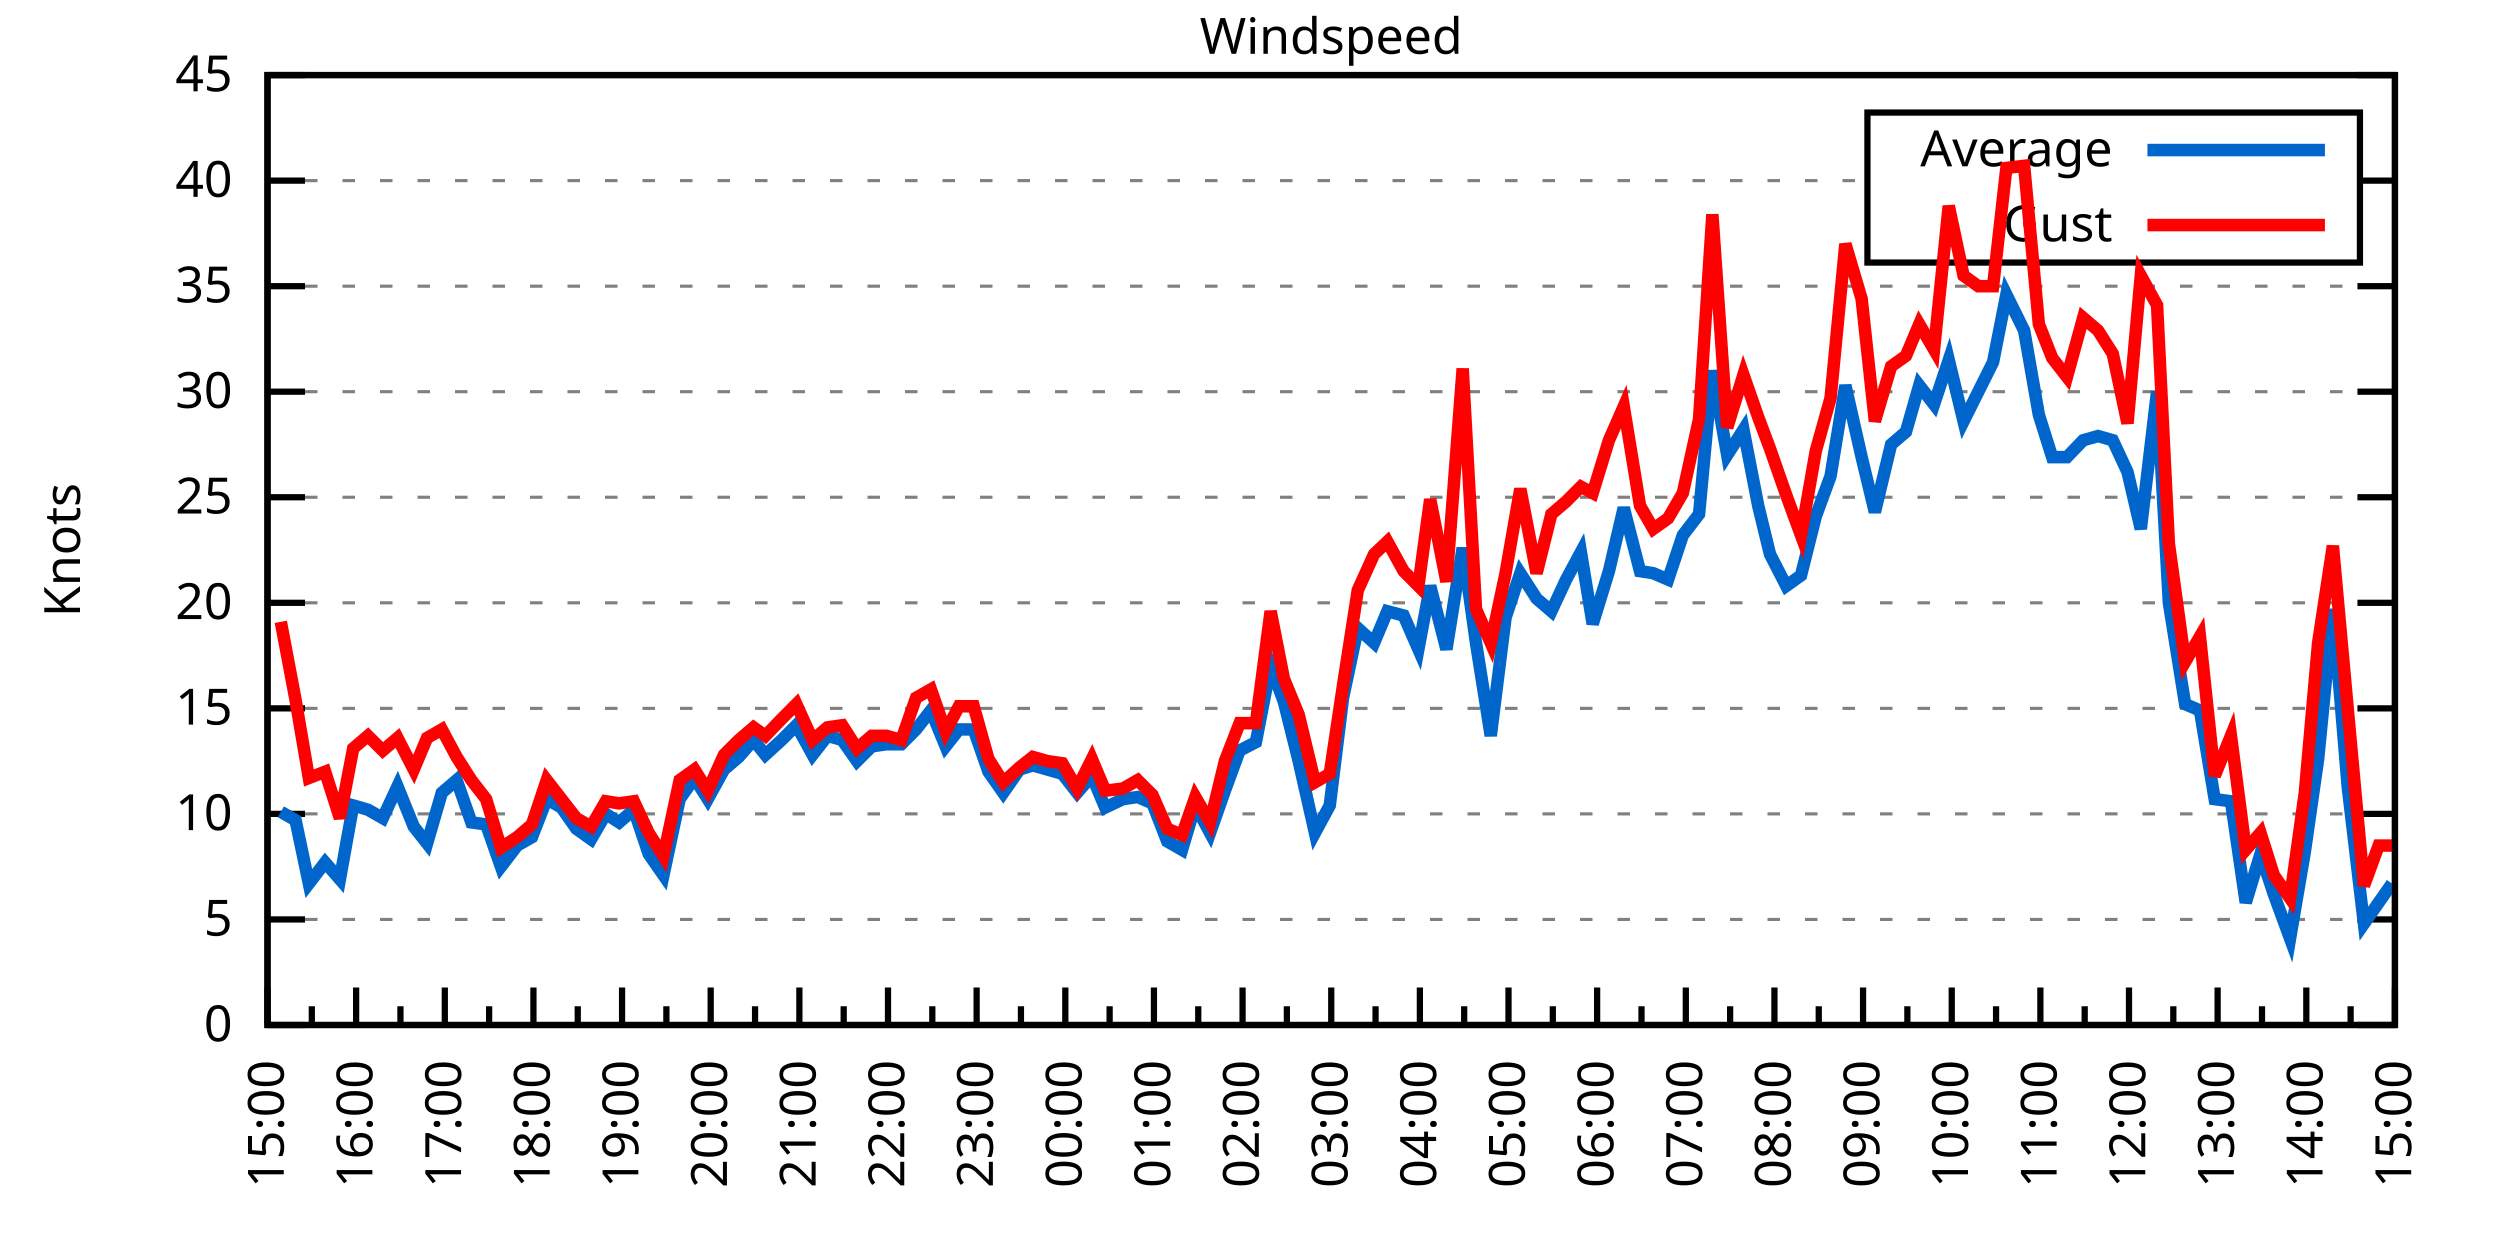
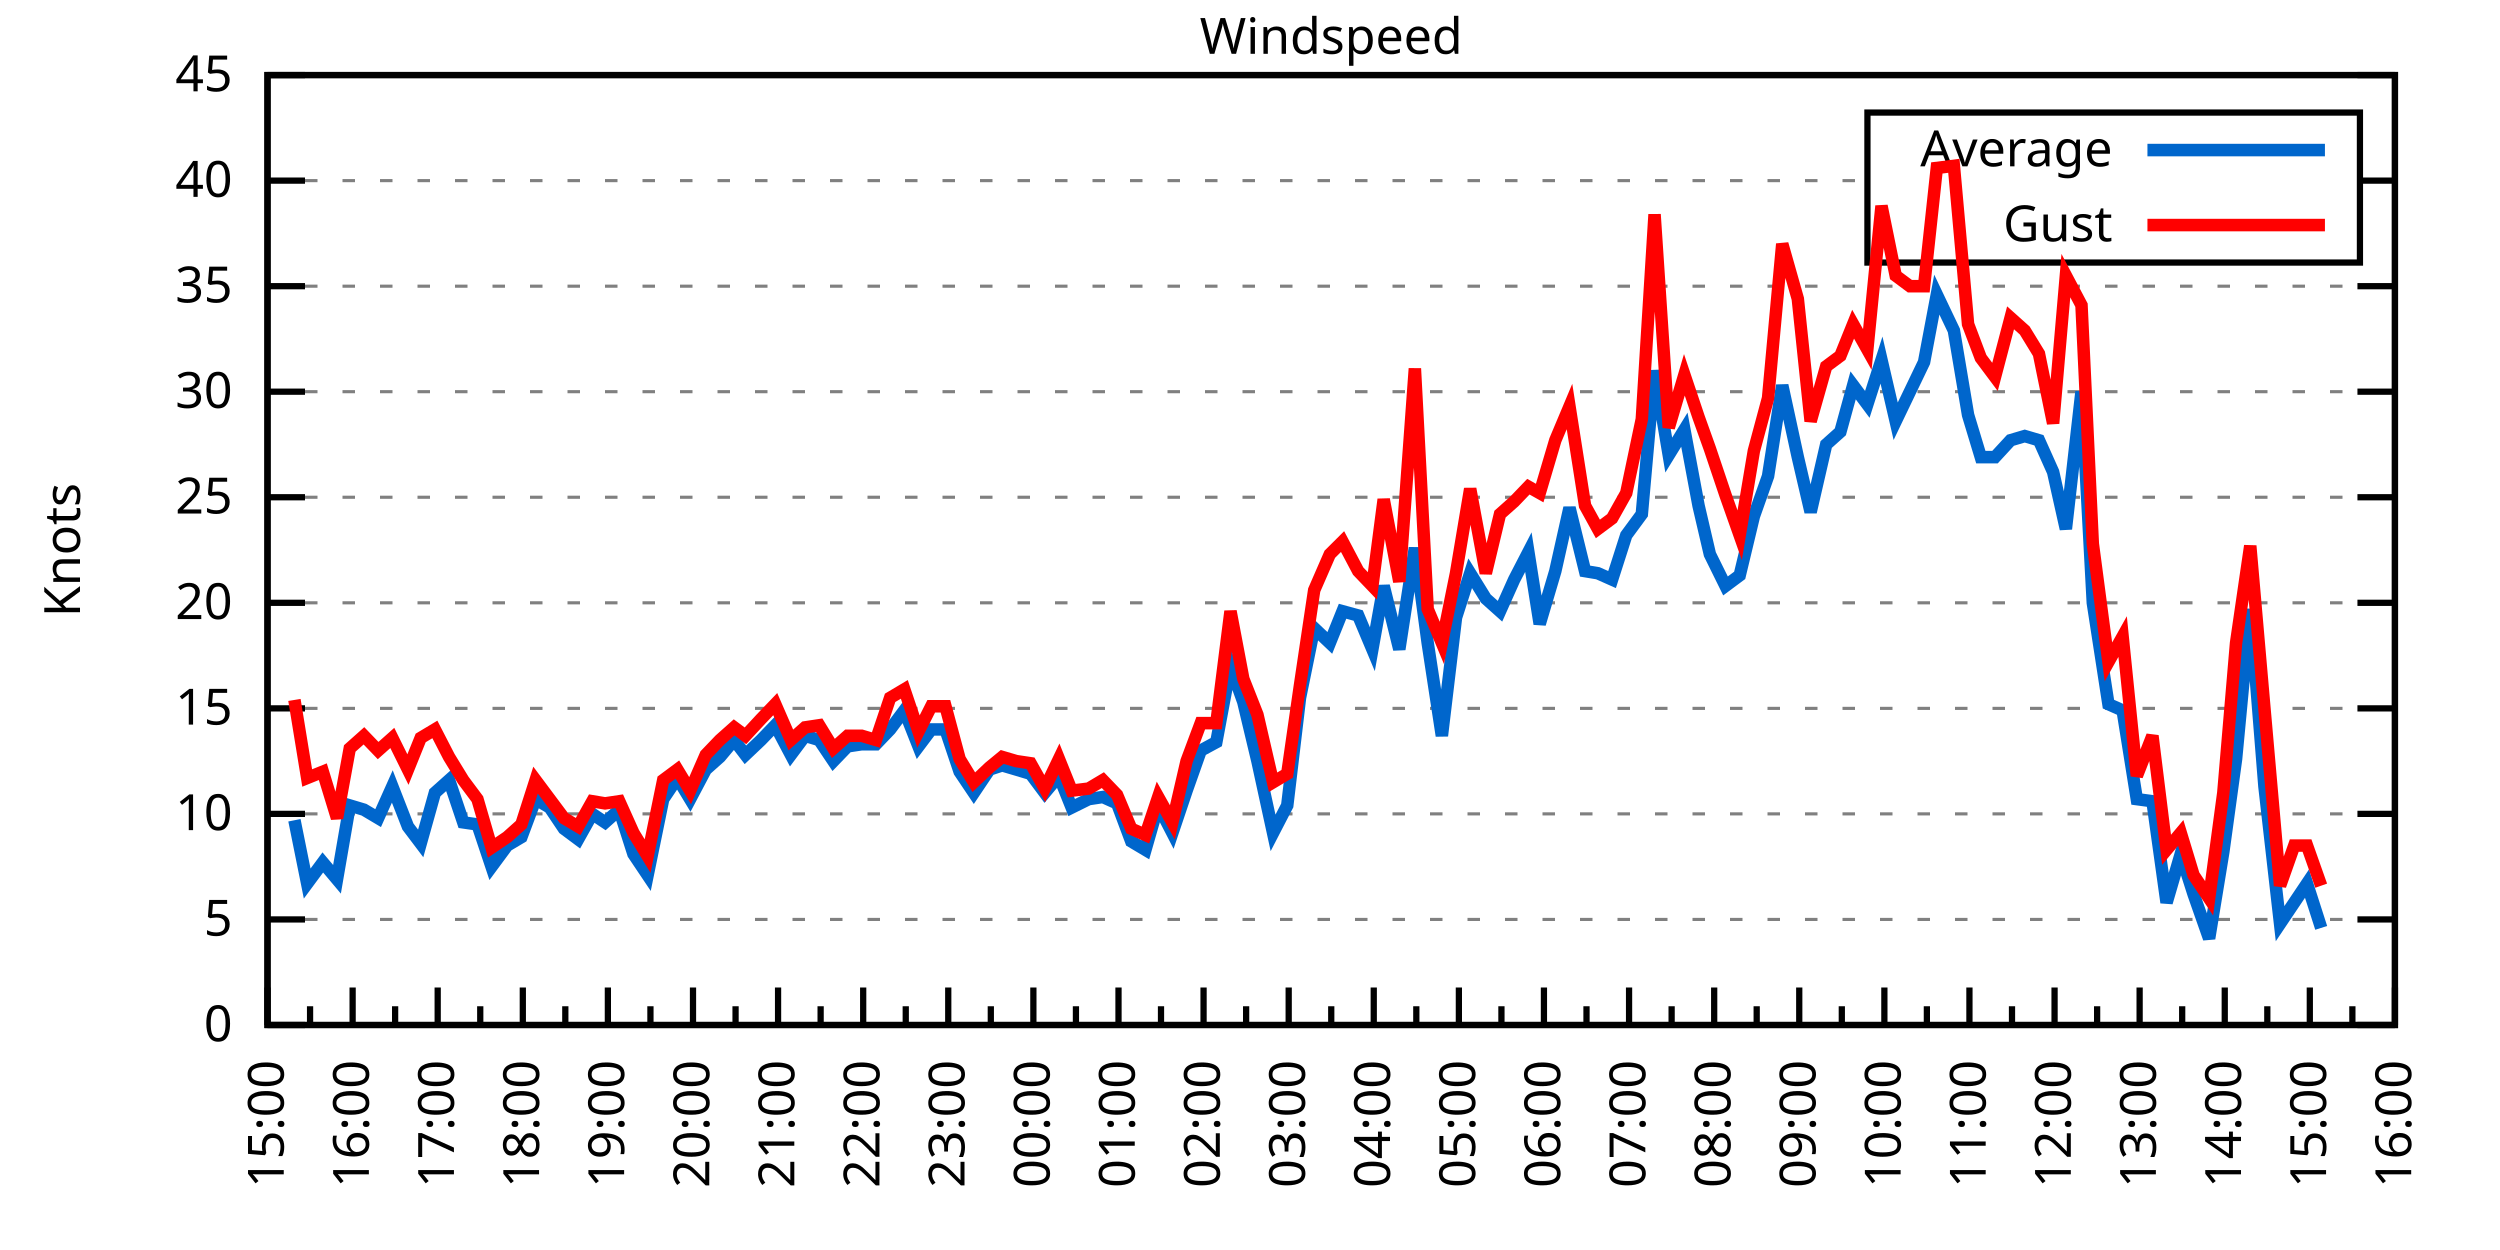
<svg xmlns="http://www.w3.org/2000/svg" xmlns:xlink="http://www.w3.org/1999/xlink" width="400" height="200" viewBox="0 0 400 200">
  <g id="gnuplot_canvas">
    <rect x="0" y="0" width="400" height="200" fill="none" />
    <defs>
      <circle id="gpDot" r="0.5" stroke-width="0.5" stroke="currentColor" />
      <path id="gpPt0" stroke-width="0.333" stroke="currentColor" d="M-1,0 h2 M0,-1 v2" />
      <path id="gpPt1" stroke-width="0.333" stroke="currentColor" d="M-1,-1 L1,1 M1,-1 L-1,1" />
      <path id="gpPt2" stroke-width="0.333" stroke="currentColor" d="M-1,0 L1,0 M0,-1 L0,1 M-1,-1 L1,1 M-1,1 L1,-1" />
      <rect id="gpPt3" stroke-width="0.333" stroke="currentColor" x="-1" y="-1" width="2" height="2" />
      <rect id="gpPt4" stroke-width="0.333" stroke="currentColor" fill="currentColor" x="-1" y="-1" width="2" height="2" />
      <circle id="gpPt5" stroke-width="0.333" stroke="currentColor" cx="0" cy="0" r="1" />
      <use xlink:href="#gpPt5" id="gpPt6" fill="currentColor" stroke="none" />
      <path id="gpPt7" stroke-width="0.333" stroke="currentColor" d="M0,-1.33 L-1.33,0.67 L1.33,0.67 z" />
      <use xlink:href="#gpPt7" id="gpPt8" fill="currentColor" stroke="none" />
      <use xlink:href="#gpPt7" id="gpPt9" stroke="currentColor" transform="rotate(180)" />
      <use xlink:href="#gpPt9" id="gpPt10" fill="currentColor" stroke="none" />
      <use xlink:href="#gpPt3" id="gpPt11" stroke="currentColor" transform="rotate(45)" />
      <use xlink:href="#gpPt11" id="gpPt12" fill="currentColor" stroke="none" />
      <path id="gpPt13" stroke-width="0.333" stroke="currentColor" d="M0,1.330 L1.265,0.411 L0.782,-1.067 L-0.782,-1.076 L-1.265,0.411 z" />
      <use xlink:href="#gpPt13" id="gpPt14" fill="currentColor" stroke="none" />
      <filter id="textbox" filterUnits="objectBoundingBox" x="0" y="0" height="1" width="1">
        <feFlood flood-color="white" flood-opacity="1" result="bgnd" />
        <feComposite in="SourceGraphic" in2="bgnd" operator="atop" />
      </filter>
      <filter id="greybox" filterUnits="objectBoundingBox" x="0" y="0" height="1" width="1">
        <feFlood flood-color="lightgrey" flood-opacity="1" result="grey" />
        <feComposite in="SourceGraphic" in2="grey" operator="atop" />
      </filter>
    </defs>
    <g fill="none" color="white" stroke="currentColor" stroke-width="1.00" stroke-linecap="butt" stroke-linejoin="miter">
</g>
    <g fill="none" color="black" stroke="currentColor" stroke-width="1.00" stroke-linecap="butt" stroke-linejoin="miter">
      <g stroke="none" shape-rendering="crispEdges">
        <polygon fill="rgb(255, 255, 255)" points="42.80,164.00 383.18,164.00 383.18,12.02 42.80,12.02 " />
      </g>
    </g>
    <g fill="none" color="black" stroke="currentColor" stroke-width="1.00" stroke-linecap="butt" stroke-linejoin="miter">
</g>
    <g fill="none" color="black" stroke="black" stroke-width="0.50" stroke-linecap="butt" stroke-linejoin="miter">
</g>
    <g fill="none" color="gray" stroke="currentColor" stroke-width="0.50" stroke-linecap="butt" stroke-linejoin="miter">
      <path stroke="gray" stroke-dasharray="2,4" class="gridline" d="M42.80,164.00 L383.19,164.00  " />
    </g>
    <g fill="none" color="gray" stroke="gray" stroke-width="1.00" stroke-linecap="butt" stroke-linejoin="miter">
</g>
    <g fill="none" color="black" stroke="currentColor" stroke-width="1.00" stroke-linecap="butt" stroke-linejoin="miter">
      <path stroke="black" d="M42.80,164.00 L48.80,164.00 M383.19,164.00 L377.19,164.00  " />
      <g transform="translate(37.20,166.60)" stroke="none" fill="black" font-family="Sans" font-size="8.00" text-anchor="end">
        <text>
          <tspan font-family="Sans"> 0</tspan>
        </text>
      </g>
    </g>
    <g fill="none" color="black" stroke="currentColor" stroke-width="1.00" stroke-linecap="butt" stroke-linejoin="miter">
</g>
    <g fill="none" color="black" stroke="black" stroke-width="0.50" stroke-linecap="butt" stroke-linejoin="miter">
</g>
    <g fill="none" color="gray" stroke="currentColor" stroke-width="0.50" stroke-linecap="butt" stroke-linejoin="miter">
      <path stroke="gray" stroke-dasharray="2,4" class="gridline" d="M42.80,147.11 L383.19,147.11  " />
    </g>
    <g fill="none" color="gray" stroke="gray" stroke-width="1.00" stroke-linecap="butt" stroke-linejoin="miter">
</g>
    <g fill="none" color="black" stroke="currentColor" stroke-width="1.00" stroke-linecap="butt" stroke-linejoin="miter">
      <path stroke="black" d="M42.80,147.11 L48.80,147.11 M383.19,147.11 L377.19,147.11  " />
      <g transform="translate(37.20,149.71)" stroke="none" fill="black" font-family="Sans" font-size="8.00" text-anchor="end">
        <text>
          <tspan font-family="Sans"> 5</tspan>
        </text>
      </g>
    </g>
    <g fill="none" color="black" stroke="currentColor" stroke-width="1.00" stroke-linecap="butt" stroke-linejoin="miter">
</g>
    <g fill="none" color="black" stroke="black" stroke-width="0.50" stroke-linecap="butt" stroke-linejoin="miter">
</g>
    <g fill="none" color="gray" stroke="currentColor" stroke-width="0.50" stroke-linecap="butt" stroke-linejoin="miter">
      <path stroke="gray" stroke-dasharray="2,4" class="gridline" d="M42.80,130.22 L383.19,130.22  " />
    </g>
    <g fill="none" color="gray" stroke="gray" stroke-width="1.00" stroke-linecap="butt" stroke-linejoin="miter">
</g>
    <g fill="none" color="black" stroke="currentColor" stroke-width="1.00" stroke-linecap="butt" stroke-linejoin="miter">
      <path stroke="black" d="M42.80,130.22 L48.80,130.22 M383.19,130.22 L377.19,130.22  " />
      <g transform="translate(37.20,132.82)" stroke="none" fill="black" font-family="Sans" font-size="8.00" text-anchor="end">
        <text>
          <tspan font-family="Sans"> 10</tspan>
        </text>
      </g>
    </g>
    <g fill="none" color="black" stroke="currentColor" stroke-width="1.00" stroke-linecap="butt" stroke-linejoin="miter">
</g>
    <g fill="none" color="black" stroke="black" stroke-width="0.50" stroke-linecap="butt" stroke-linejoin="miter">
</g>
    <g fill="none" color="gray" stroke="currentColor" stroke-width="0.50" stroke-linecap="butt" stroke-linejoin="miter">
      <path stroke="gray" stroke-dasharray="2,4" class="gridline" d="M42.80,113.34 L383.19,113.34  " />
    </g>
    <g fill="none" color="gray" stroke="gray" stroke-width="1.00" stroke-linecap="butt" stroke-linejoin="miter">
</g>
    <g fill="none" color="black" stroke="currentColor" stroke-width="1.00" stroke-linecap="butt" stroke-linejoin="miter">
      <path stroke="black" d="M42.80,113.34 L48.80,113.34 M383.19,113.34 L377.19,113.34  " />
      <g transform="translate(37.20,115.94)" stroke="none" fill="black" font-family="Sans" font-size="8.00" text-anchor="end">
        <text>
          <tspan font-family="Sans"> 15</tspan>
        </text>
      </g>
    </g>
    <g fill="none" color="black" stroke="currentColor" stroke-width="1.00" stroke-linecap="butt" stroke-linejoin="miter">
</g>
    <g fill="none" color="black" stroke="black" stroke-width="0.50" stroke-linecap="butt" stroke-linejoin="miter">
</g>
    <g fill="none" color="gray" stroke="currentColor" stroke-width="0.50" stroke-linecap="butt" stroke-linejoin="miter">
      <path stroke="gray" stroke-dasharray="2,4" class="gridline" d="M42.80,96.45 L383.19,96.45  " />
    </g>
    <g fill="none" color="gray" stroke="gray" stroke-width="1.00" stroke-linecap="butt" stroke-linejoin="miter">
</g>
    <g fill="none" color="black" stroke="currentColor" stroke-width="1.00" stroke-linecap="butt" stroke-linejoin="miter">
      <path stroke="black" d="M42.80,96.45 L48.80,96.45 M383.19,96.45 L377.19,96.45  " />
      <g transform="translate(37.20,99.05)" stroke="none" fill="black" font-family="Sans" font-size="8.00" text-anchor="end">
        <text>
          <tspan font-family="Sans"> 20</tspan>
        </text>
      </g>
    </g>
    <g fill="none" color="black" stroke="currentColor" stroke-width="1.00" stroke-linecap="butt" stroke-linejoin="miter">
</g>
    <g fill="none" color="black" stroke="black" stroke-width="0.50" stroke-linecap="butt" stroke-linejoin="miter">
</g>
    <g fill="none" color="gray" stroke="currentColor" stroke-width="0.50" stroke-linecap="butt" stroke-linejoin="miter">
      <path stroke="gray" stroke-dasharray="2,4" class="gridline" d="M42.80,79.56 L383.19,79.56  " />
    </g>
    <g fill="none" color="gray" stroke="gray" stroke-width="1.00" stroke-linecap="butt" stroke-linejoin="miter">
</g>
    <g fill="none" color="black" stroke="currentColor" stroke-width="1.00" stroke-linecap="butt" stroke-linejoin="miter">
      <path stroke="black" d="M42.80,79.56 L48.80,79.56 M383.19,79.56 L377.19,79.56  " />
      <g transform="translate(37.20,82.16)" stroke="none" fill="black" font-family="Sans" font-size="8.00" text-anchor="end">
        <text>
          <tspan font-family="Sans"> 25</tspan>
        </text>
      </g>
    </g>
    <g fill="none" color="black" stroke="currentColor" stroke-width="1.00" stroke-linecap="butt" stroke-linejoin="miter">
</g>
    <g fill="none" color="black" stroke="black" stroke-width="0.50" stroke-linecap="butt" stroke-linejoin="miter">
</g>
    <g fill="none" color="gray" stroke="currentColor" stroke-width="0.50" stroke-linecap="butt" stroke-linejoin="miter">
      <path stroke="gray" stroke-dasharray="2,4" class="gridline" d="M42.80,62.67 L383.19,62.67  " />
    </g>
    <g fill="none" color="gray" stroke="gray" stroke-width="1.00" stroke-linecap="butt" stroke-linejoin="miter">
</g>
    <g fill="none" color="black" stroke="currentColor" stroke-width="1.00" stroke-linecap="butt" stroke-linejoin="miter">
      <path stroke="black" d="M42.80,62.67 L48.80,62.67 M383.19,62.67 L377.19,62.67  " />
      <g transform="translate(37.20,65.27)" stroke="none" fill="black" font-family="Sans" font-size="8.00" text-anchor="end">
        <text>
          <tspan font-family="Sans"> 30</tspan>
        </text>
      </g>
    </g>
    <g fill="none" color="black" stroke="currentColor" stroke-width="1.00" stroke-linecap="butt" stroke-linejoin="miter">
</g>
    <g fill="none" color="black" stroke="black" stroke-width="0.50" stroke-linecap="butt" stroke-linejoin="miter">
</g>
    <g fill="none" color="gray" stroke="currentColor" stroke-width="0.50" stroke-linecap="butt" stroke-linejoin="miter">
      <path stroke="gray" stroke-dasharray="2,4" class="gridline" d="M42.80,45.79 L383.19,45.79  " />
    </g>
    <g fill="none" color="gray" stroke="gray" stroke-width="1.00" stroke-linecap="butt" stroke-linejoin="miter">
</g>
    <g fill="none" color="black" stroke="currentColor" stroke-width="1.00" stroke-linecap="butt" stroke-linejoin="miter">
      <path stroke="black" d="M42.80,45.79 L48.80,45.79 M383.19,45.79 L377.19,45.79  " />
      <g transform="translate(37.20,48.39)" stroke="none" fill="black" font-family="Sans" font-size="8.00" text-anchor="end">
        <text>
          <tspan font-family="Sans"> 35</tspan>
        </text>
      </g>
    </g>
    <g fill="none" color="black" stroke="currentColor" stroke-width="1.00" stroke-linecap="butt" stroke-linejoin="miter">
</g>
    <g fill="none" color="black" stroke="black" stroke-width="0.50" stroke-linecap="butt" stroke-linejoin="miter">
</g>
    <g fill="none" color="gray" stroke="currentColor" stroke-width="0.50" stroke-linecap="butt" stroke-linejoin="miter">
      <path stroke="gray" stroke-dasharray="2,4" class="gridline" d="M42.80,28.90 L298.79,28.90 M377.59,28.90 L383.19,28.90  " />
    </g>
    <g fill="none" color="gray" stroke="gray" stroke-width="1.00" stroke-linecap="butt" stroke-linejoin="miter">
</g>
    <g fill="none" color="black" stroke="currentColor" stroke-width="1.00" stroke-linecap="butt" stroke-linejoin="miter">
      <path stroke="black" d="M42.80,28.90 L48.80,28.90 M383.19,28.90 L377.19,28.90  " />
      <g transform="translate(37.20,31.50)" stroke="none" fill="black" font-family="Sans" font-size="8.00" text-anchor="end">
        <text>
          <tspan font-family="Sans"> 40</tspan>
        </text>
      </g>
    </g>
    <g fill="none" color="black" stroke="currentColor" stroke-width="1.00" stroke-linecap="butt" stroke-linejoin="miter">
</g>
    <g fill="none" color="black" stroke="black" stroke-width="0.50" stroke-linecap="butt" stroke-linejoin="miter">
</g>
    <g fill="none" color="gray" stroke="currentColor" stroke-width="0.50" stroke-linecap="butt" stroke-linejoin="miter">
      <path stroke="gray" stroke-dasharray="2,4" class="gridline" d="M42.80,12.01 L383.19,12.01  " />
    </g>
    <g fill="none" color="gray" stroke="gray" stroke-width="1.00" stroke-linecap="butt" stroke-linejoin="miter">
</g>
    <g fill="none" color="black" stroke="currentColor" stroke-width="1.00" stroke-linecap="butt" stroke-linejoin="miter">
      <path stroke="black" d="M42.80,12.01 L48.80,12.01 M383.19,12.01 L377.19,12.01  " />
      <g transform="translate(37.20,14.61)" stroke="none" fill="black" font-family="Sans" font-size="8.00" text-anchor="end">
        <text>
          <tspan font-family="Sans"> 45</tspan>
        </text>
      </g>
    </g>
    <g fill="none" color="black" stroke="currentColor" stroke-width="1.00" stroke-linecap="butt" stroke-linejoin="miter">
      <path stroke="black" d="M42.80,164.00 L42.80,158.00  " />
      <g transform="translate(45.40,169.60) rotate(270)" stroke="none" fill="black" font-family="Sans" font-size="8.00" text-anchor="end">
        <text>
          <tspan font-family="Sans">15:00</tspan>
        </text>
      </g>
    </g>
    <g fill="none" color="black" stroke="currentColor" stroke-width="1.00" stroke-linecap="butt" stroke-linejoin="miter">
-       <path stroke="black" d="M49.89,164.00 L49.89,161.00 M56.98,164.00 L56.98,158.00  " />
-       <g transform="translate(59.58,169.60) rotate(270)" stroke="none" fill="black" font-family="Sans" font-size="8.00" text-anchor="end">
+       <path stroke="black" d="M49.61,164.00 L49.61,161.00 M56.42,164.00 L56.42,158.00  " />
+       <g transform="translate(59.02,169.60) rotate(270)" stroke="none" fill="black" font-family="Sans" font-size="8.00" text-anchor="end">
        <text>
          <tspan font-family="Sans">16:00</tspan>
        </text>
      </g>
    </g>
    <g fill="none" color="black" stroke="currentColor" stroke-width="1.00" stroke-linecap="butt" stroke-linejoin="miter">
-       <path stroke="black" d="M64.07,164.00 L64.07,161.00 M71.17,164.00 L71.17,158.00  " />
-       <g transform="translate(73.77,169.60) rotate(270)" stroke="none" fill="black" font-family="Sans" font-size="8.00" text-anchor="end">
+       <path stroke="black" d="M63.22,164.00 L63.22,161.00 M70.03,164.00 L70.03,158.00  " />
+       <g transform="translate(72.63,169.60) rotate(270)" stroke="none" fill="black" font-family="Sans" font-size="8.00" text-anchor="end">
        <text>
          <tspan font-family="Sans">17:00</tspan>
        </text>
      </g>
    </g>
    <g fill="none" color="black" stroke="currentColor" stroke-width="1.00" stroke-linecap="butt" stroke-linejoin="miter">
-       <path stroke="black" d="M78.26,164.00 L78.26,161.00 M85.35,164.00 L85.35,158.00  " />
-       <g transform="translate(87.95,169.60) rotate(270)" stroke="none" fill="black" font-family="Sans" font-size="8.00" text-anchor="end">
+       <path stroke="black" d="M76.84,164.00 L76.84,161.00 M83.65,164.00 L83.65,158.00  " />
+       <g transform="translate(86.25,169.60) rotate(270)" stroke="none" fill="black" font-family="Sans" font-size="8.00" text-anchor="end">
        <text>
          <tspan font-family="Sans">18:00</tspan>
        </text>
      </g>
    </g>
    <g fill="none" color="black" stroke="currentColor" stroke-width="1.00" stroke-linecap="butt" stroke-linejoin="miter">
-       <path stroke="black" d="M92.44,164.00 L92.44,161.00 M99.53,164.00 L99.53,158.00  " />
-       <g transform="translate(102.13,169.60) rotate(270)" stroke="none" fill="black" font-family="Sans" font-size="8.00" text-anchor="end">
+       <path stroke="black" d="M90.45,164.00 L90.45,161.00 M97.26,164.00 L97.26,158.00  " />
+       <g transform="translate(99.86,169.60) rotate(270)" stroke="none" fill="black" font-family="Sans" font-size="8.00" text-anchor="end">
        <text>
          <tspan font-family="Sans">19:00</tspan>
        </text>
      </g>
    </g>
    <g fill="none" color="black" stroke="currentColor" stroke-width="1.00" stroke-linecap="butt" stroke-linejoin="miter">
-       <path stroke="black" d="M106.62,164.00 L106.62,161.00 M113.71,164.00 L113.71,158.00  " />
-       <g transform="translate(116.31,169.60) rotate(270)" stroke="none" fill="black" font-family="Sans" font-size="8.00" text-anchor="end">
+       <path stroke="black" d="M104.07,164.00 L104.07,161.00 M110.88,164.00 L110.88,158.00  " />
+       <g transform="translate(113.48,169.60) rotate(270)" stroke="none" fill="black" font-family="Sans" font-size="8.00" text-anchor="end">
        <text>
          <tspan font-family="Sans">20:00</tspan>
        </text>
      </g>
    </g>
    <g fill="none" color="black" stroke="currentColor" stroke-width="1.00" stroke-linecap="butt" stroke-linejoin="miter">
-       <path stroke="black" d="M120.81,164.00 L120.81,161.00 M127.90,164.00 L127.90,158.00  " />
-       <g transform="translate(130.50,169.60) rotate(270)" stroke="none" fill="black" font-family="Sans" font-size="8.00" text-anchor="end">
+       <path stroke="black" d="M117.69,164.00 L117.69,161.00 M124.49,164.00 L124.49,158.00  " />
+       <g transform="translate(127.09,169.60) rotate(270)" stroke="none" fill="black" font-family="Sans" font-size="8.00" text-anchor="end">
        <text>
          <tspan font-family="Sans">21:00</tspan>
        </text>
      </g>
    </g>
    <g fill="none" color="black" stroke="currentColor" stroke-width="1.00" stroke-linecap="butt" stroke-linejoin="miter">
-       <path stroke="black" d="M134.99,164.00 L134.99,161.00 M142.08,164.00 L142.08,158.00  " />
-       <g transform="translate(144.68,169.60) rotate(270)" stroke="none" fill="black" font-family="Sans" font-size="8.00" text-anchor="end">
+       <path stroke="black" d="M131.30,164.00 L131.30,161.00 M138.11,164.00 L138.11,158.00  " />
+       <g transform="translate(140.71,169.60) rotate(270)" stroke="none" fill="black" font-family="Sans" font-size="8.00" text-anchor="end">
        <text>
          <tspan font-family="Sans">22:00</tspan>
        </text>
      </g>
    </g>
    <g fill="none" color="black" stroke="currentColor" stroke-width="1.00" stroke-linecap="butt" stroke-linejoin="miter">
-       <path stroke="black" d="M149.17,164.00 L149.17,161.00 M156.26,164.00 L156.26,158.00  " />
-       <g transform="translate(158.86,169.60) rotate(270)" stroke="none" fill="black" font-family="Sans" font-size="8.00" text-anchor="end">
+       <path stroke="black" d="M144.92,164.00 L144.92,161.00 M151.72,164.00 L151.72,158.00  " />
+       <g transform="translate(154.32,169.60) rotate(270)" stroke="none" fill="black" font-family="Sans" font-size="8.00" text-anchor="end">
        <text>
          <tspan font-family="Sans">23:00</tspan>
        </text>
      </g>
    </g>
    <g fill="none" color="black" stroke="currentColor" stroke-width="1.00" stroke-linecap="butt" stroke-linejoin="miter">
-       <path stroke="black" d="M163.35,164.00 L163.35,161.00 M170.45,164.00 L170.45,158.00  " />
-       <g transform="translate(173.05,169.60) rotate(270)" stroke="none" fill="black" font-family="Sans" font-size="8.00" text-anchor="end">
+       <path stroke="black" d="M158.53,164.00 L158.53,161.00 M165.34,164.00 L165.34,158.00  " />
+       <g transform="translate(167.94,169.60) rotate(270)" stroke="none" fill="black" font-family="Sans" font-size="8.00" text-anchor="end">
        <text>
          <tspan font-family="Sans">00:00</tspan>
        </text>
      </g>
    </g>
    <g fill="none" color="black" stroke="currentColor" stroke-width="1.00" stroke-linecap="butt" stroke-linejoin="miter">
-       <path stroke="black" d="M177.54,164.00 L177.54,161.00 M184.63,164.00 L184.63,158.00  " />
-       <g transform="translate(187.23,169.60) rotate(270)" stroke="none" fill="black" font-family="Sans" font-size="8.00" text-anchor="end">
+       <path stroke="black" d="M172.15,164.00 L172.15,161.00 M178.96,164.00 L178.96,158.00  " />
+       <g transform="translate(181.56,169.60) rotate(270)" stroke="none" fill="black" font-family="Sans" font-size="8.00" text-anchor="end">
        <text>
          <tspan font-family="Sans">01:00</tspan>
        </text>
      </g>
    </g>
    <g fill="none" color="black" stroke="currentColor" stroke-width="1.00" stroke-linecap="butt" stroke-linejoin="miter">
-       <path stroke="black" d="M191.72,164.00 L191.72,161.00 M198.81,164.00 L198.81,158.00  " />
-       <g transform="translate(201.41,169.60) rotate(270)" stroke="none" fill="black" font-family="Sans" font-size="8.00" text-anchor="end">
+       <path stroke="black" d="M185.76,164.00 L185.76,161.00 M192.57,164.00 L192.57,158.00  " />
+       <g transform="translate(195.17,169.60) rotate(270)" stroke="none" fill="black" font-family="Sans" font-size="8.00" text-anchor="end">
        <text>
          <tspan font-family="Sans">02:00</tspan>
        </text>
      </g>
    </g>
    <g fill="none" color="black" stroke="currentColor" stroke-width="1.00" stroke-linecap="butt" stroke-linejoin="miter">
-       <path stroke="black" d="M205.90,164.00 L205.90,161.00 M213.00,164.00 L213.00,158.00  " />
-       <g transform="translate(215.60,169.60) rotate(270)" stroke="none" fill="black" font-family="Sans" font-size="8.00" text-anchor="end">
+       <path stroke="black" d="M199.38,164.00 L199.38,161.00 M206.19,164.00 L206.19,158.00  " />
+       <g transform="translate(208.79,169.60) rotate(270)" stroke="none" fill="black" font-family="Sans" font-size="8.00" text-anchor="end">
        <text>
          <tspan font-family="Sans">03:00</tspan>
        </text>
      </g>
    </g>
    <g fill="none" color="black" stroke="currentColor" stroke-width="1.00" stroke-linecap="butt" stroke-linejoin="miter">
-       <path stroke="black" d="M220.09,164.00 L220.09,161.00 M227.18,164.00 L227.18,158.00  " />
-       <g transform="translate(229.78,169.60) rotate(270)" stroke="none" fill="black" font-family="Sans" font-size="8.00" text-anchor="end">
+       <path stroke="black" d="M213.00,164.00 L213.00,161.00 M219.80,164.00 L219.80,158.00  " />
+       <g transform="translate(222.40,169.60) rotate(270)" stroke="none" fill="black" font-family="Sans" font-size="8.00" text-anchor="end">
        <text>
          <tspan font-family="Sans">04:00</tspan>
        </text>
      </g>
    </g>
    <g fill="none" color="black" stroke="currentColor" stroke-width="1.00" stroke-linecap="butt" stroke-linejoin="miter">
-       <path stroke="black" d="M234.27,164.00 L234.27,161.00 M241.36,164.00 L241.36,158.00  " />
-       <g transform="translate(243.96,169.60) rotate(270)" stroke="none" fill="black" font-family="Sans" font-size="8.00" text-anchor="end">
+       <path stroke="black" d="M226.61,164.00 L226.61,161.00 M233.42,164.00 L233.42,158.00  " />
+       <g transform="translate(236.02,169.60) rotate(270)" stroke="none" fill="black" font-family="Sans" font-size="8.00" text-anchor="end">
        <text>
          <tspan font-family="Sans">05:00</tspan>
        </text>
      </g>
    </g>
    <g fill="none" color="black" stroke="currentColor" stroke-width="1.00" stroke-linecap="butt" stroke-linejoin="miter">
-       <path stroke="black" d="M248.45,164.00 L248.45,161.00 M255.54,164.00 L255.54,158.00  " />
-       <g transform="translate(258.14,169.60) rotate(270)" stroke="none" fill="black" font-family="Sans" font-size="8.00" text-anchor="end">
+       <path stroke="black" d="M240.23,164.00 L240.23,161.00 M247.03,164.00 L247.03,158.00  " />
+       <g transform="translate(249.63,169.60) rotate(270)" stroke="none" fill="black" font-family="Sans" font-size="8.00" text-anchor="end">
        <text>
          <tspan font-family="Sans">06:00</tspan>
        </text>
      </g>
    </g>
    <g fill="none" color="black" stroke="currentColor" stroke-width="1.00" stroke-linecap="butt" stroke-linejoin="miter">
-       <path stroke="black" d="M262.64,164.00 L262.64,161.00 M269.73,164.00 L269.73,158.00  " />
-       <g transform="translate(272.33,169.60) rotate(270)" stroke="none" fill="black" font-family="Sans" font-size="8.00" text-anchor="end">
+       <path stroke="black" d="M253.84,164.00 L253.84,161.00 M260.65,164.00 L260.65,158.00  " />
+       <g transform="translate(263.25,169.60) rotate(270)" stroke="none" fill="black" font-family="Sans" font-size="8.00" text-anchor="end">
        <text>
          <tspan font-family="Sans">07:00</tspan>
        </text>
      </g>
    </g>
    <g fill="none" color="black" stroke="currentColor" stroke-width="1.00" stroke-linecap="butt" stroke-linejoin="miter">
-       <path stroke="black" d="M276.82,164.00 L276.82,161.00 M283.91,164.00 L283.91,158.00  " />
-       <g transform="translate(286.51,169.60) rotate(270)" stroke="none" fill="black" font-family="Sans" font-size="8.00" text-anchor="end">
+       <path stroke="black" d="M267.46,164.00 L267.46,161.00 M274.27,164.00 L274.27,158.00  " />
+       <g transform="translate(276.87,169.60) rotate(270)" stroke="none" fill="black" font-family="Sans" font-size="8.00" text-anchor="end">
        <text>
          <tspan font-family="Sans">08:00</tspan>
        </text>
      </g>
    </g>
    <g fill="none" color="black" stroke="currentColor" stroke-width="1.00" stroke-linecap="butt" stroke-linejoin="miter">
-       <path stroke="black" d="M291.00,164.00 L291.00,161.00 M298.09,164.00 L298.09,158.00  " />
-       <g transform="translate(300.69,169.60) rotate(270)" stroke="none" fill="black" font-family="Sans" font-size="8.00" text-anchor="end">
+       <path stroke="black" d="M281.07,164.00 L281.07,161.00 M287.88,164.00 L287.88,158.00  " />
+       <g transform="translate(290.48,169.60) rotate(270)" stroke="none" fill="black" font-family="Sans" font-size="8.00" text-anchor="end">
        <text>
          <tspan font-family="Sans">09:00</tspan>
        </text>
      </g>
    </g>
    <g fill="none" color="black" stroke="currentColor" stroke-width="1.00" stroke-linecap="butt" stroke-linejoin="miter">
-       <path stroke="black" d="M305.18,164.00 L305.18,161.00 M312.28,164.00 L312.28,158.00  " />
-       <g transform="translate(314.88,169.60) rotate(270)" stroke="none" fill="black" font-family="Sans" font-size="8.00" text-anchor="end">
+       <path stroke="black" d="M294.69,164.00 L294.69,161.00 M301.50,164.00 L301.50,158.00  " />
+       <g transform="translate(304.10,169.60) rotate(270)" stroke="none" fill="black" font-family="Sans" font-size="8.00" text-anchor="end">
        <text>
          <tspan font-family="Sans">10:00</tspan>
        </text>
      </g>
    </g>
    <g fill="none" color="black" stroke="currentColor" stroke-width="1.00" stroke-linecap="butt" stroke-linejoin="miter">
-       <path stroke="black" d="M319.37,164.00 L319.37,161.00 M326.46,164.00 L326.46,158.00  " />
-       <g transform="translate(329.06,169.60) rotate(270)" stroke="none" fill="black" font-family="Sans" font-size="8.00" text-anchor="end">
+       <path stroke="black" d="M308.30,164.00 L308.30,161.00 M315.11,164.00 L315.11,158.00  " />
+       <g transform="translate(317.71,169.60) rotate(270)" stroke="none" fill="black" font-family="Sans" font-size="8.00" text-anchor="end">
        <text>
          <tspan font-family="Sans">11:00</tspan>
        </text>
      </g>
    </g>
    <g fill="none" color="black" stroke="currentColor" stroke-width="1.00" stroke-linecap="butt" stroke-linejoin="miter">
-       <path stroke="black" d="M333.55,164.00 L333.55,161.00 M340.64,164.00 L340.64,158.00  " />
-       <g transform="translate(343.24,169.60) rotate(270)" stroke="none" fill="black" font-family="Sans" font-size="8.00" text-anchor="end">
+       <path stroke="black" d="M321.92,164.00 L321.92,161.00 M328.73,164.00 L328.73,158.00  " />
+       <g transform="translate(331.33,169.60) rotate(270)" stroke="none" fill="black" font-family="Sans" font-size="8.00" text-anchor="end">
        <text>
          <tspan font-family="Sans">12:00</tspan>
        </text>
      </g>
    </g>
    <g fill="none" color="black" stroke="currentColor" stroke-width="1.00" stroke-linecap="butt" stroke-linejoin="miter">
-       <path stroke="black" d="M347.73,164.00 L347.73,161.00 M354.82,164.00 L354.82,158.00  " />
-       <g transform="translate(357.42,169.60) rotate(270)" stroke="none" fill="black" font-family="Sans" font-size="8.00" text-anchor="end">
+       <path stroke="black" d="M335.54,164.00 L335.54,161.00 M342.34,164.00 L342.34,158.00  " />
+       <g transform="translate(344.94,169.60) rotate(270)" stroke="none" fill="black" font-family="Sans" font-size="8.00" text-anchor="end">
        <text>
          <tspan font-family="Sans">13:00</tspan>
        </text>
      </g>
    </g>
    <g fill="none" color="black" stroke="currentColor" stroke-width="1.00" stroke-linecap="butt" stroke-linejoin="miter">
-       <path stroke="black" d="M361.92,164.00 L361.92,161.00 M369.01,164.00 L369.01,158.00  " />
-       <g transform="translate(371.61,169.60) rotate(270)" stroke="none" fill="black" font-family="Sans" font-size="8.00" text-anchor="end">
+       <path stroke="black" d="M349.15,164.00 L349.15,161.00 M355.96,164.00 L355.96,158.00  " />
+       <g transform="translate(358.56,169.60) rotate(270)" stroke="none" fill="black" font-family="Sans" font-size="8.00" text-anchor="end">
        <text>
          <tspan font-family="Sans">14:00</tspan>
        </text>
      </g>
    </g>
    <g fill="none" color="black" stroke="currentColor" stroke-width="1.00" stroke-linecap="butt" stroke-linejoin="miter">
-       <path stroke="black" d="M376.10,164.00 L376.10,161.00 M383.19,164.00 L383.19,158.00  " />
+       <path stroke="black" d="M362.77,164.00 L362.77,161.00 M369.57,164.00 L369.57,158.00  " />
+       <g transform="translate(372.17,169.60) rotate(270)" stroke="none" fill="black" font-family="Sans" font-size="8.00" text-anchor="end">
+         <text>
+           <tspan font-family="Sans">15:00</tspan>
+         </text>
+       </g>
+     </g>
+     <g fill="none" color="black" stroke="currentColor" stroke-width="1.00" stroke-linecap="butt" stroke-linejoin="miter">
+       <path stroke="black" d="M376.38,164.00 L376.38,161.00 M383.19,164.00 L383.19,158.00  " />
      <g transform="translate(385.79,169.60) rotate(270)" stroke="none" fill="black" font-family="Sans" font-size="8.00" text-anchor="end">
        <text>
-           <tspan font-family="Sans">15:00</tspan>
+           <tspan font-family="Sans">16:00</tspan>
        </text>
      </g>
    </g>
    <g fill="none" color="black" stroke="currentColor" stroke-width="1.00" stroke-linecap="butt" stroke-linejoin="miter">
</g>
    <g fill="none" color="black" stroke="currentColor" stroke-width="1.00" stroke-linecap="butt" stroke-linejoin="miter">
      <path stroke="black" d="M42.80,12.01 L42.80,164.00 L383.19,164.00 L383.19,12.01 L42.80,12.01 Z  " />
    </g>
    <g fill="none" color="black" stroke="currentColor" stroke-width="1.00" stroke-linecap="butt" stroke-linejoin="miter">
      <g transform="translate(12.80,88.01) rotate(270)" stroke="none" fill="black" font-family="Sans" font-size="8.00" text-anchor="middle">
        <text>
          <tspan font-family="Sans">Knots</tspan>
        </text>
      </g>
    </g>
    <g fill="none" color="black" stroke="currentColor" stroke-width="1.00" stroke-linecap="butt" stroke-linejoin="miter">
</g>
    <g fill="none" color="black" stroke="currentColor" stroke-width="1.00" stroke-linecap="butt" stroke-linejoin="miter">
      <path stroke="black" d="M298.79,42.01 L298.79,18.01 L377.59,18.01 L377.59,42.01 L298.79,42.01 Z  " />
    </g>
    <g id="Windspeed_plot_1">
      <g fill="none" color="white" stroke="black" stroke-width="2.00" stroke-linecap="butt" stroke-linejoin="miter">
</g>
      <g fill="none" color="black" stroke="currentColor" stroke-width="2.00" stroke-linecap="butt" stroke-linejoin="miter">
        <g transform="translate(337.99,26.61)" stroke="none" fill="black" font-family="Sans" font-size="8.00" text-anchor="end">
          <text>
            <tspan font-family="Sans">Average</tspan>
          </text>
        </g>
      </g>
      <g fill="none" color="black" stroke="currentColor" stroke-width="2.00" stroke-linecap="butt" stroke-linejoin="miter">
-         <path stroke="rgb(  0, 102, 204)" d="M343.59,24.01 L371.99,24.01 M44.93,129.89 L47.29,131.24 L49.42,141.37 L52.02,137.99 L54.38,140.69 L56.51,128.87   L58.87,129.55 L61.24,130.90 L63.60,125.83 L66.20,132.25 L68.33,134.95 L70.69,126.85 L73.06,124.82 L75.42,131.58   L77.78,131.91 L80.15,138.67 L82.75,135.29 L85.11,133.94 L87.48,127.86 L89.84,129.21 L92.20,132.59 L94.57,134.28   L96.93,130.22 L99.06,131.58 L101.42,129.55 L103.79,136.64 L106.15,140.02 L108.75,127.86 L111.11,124.48 L113.24,127.86   L115.84,123.13 L118.21,121.11 L120.57,118.40 L122.46,120.77 L125.06,118.40 L127.42,116.04 L130.02,120.77 L132.39,117.73   L134.75,118.40 L137.12,121.78 L139.48,119.42 L141.84,119.08 L144.21,119.08 L146.57,116.71 L148.94,113.67 L151.30,119.42   L153.43,116.71 L155.79,116.71 L158.15,123.47 L160.52,126.85 L163.12,123.13 L165.25,122.46 L167.61,123.13 L169.97,123.81   L172.34,126.85 L174.70,124.14 L176.83,129.21 L179.67,127.86 L182.03,127.52 L184.39,128.54 L186.76,134.62 L189.12,135.97   L191.25,128.87 L193.61,133.26 L195.98,126.51 L198.34,120.09 L200.94,118.74 L203.30,106.58 L205.43,112.32 L207.79,121.78   L210.39,133.26 L212.76,128.87 L214.89,111.65 L217.25,100.50 L219.85,102.87 L221.98,97.80 L224.58,98.48 L226.94,103.88   L228.83,93.75 L231.43,103.88 L234.03,87.67 L236.16,102.87 L238.52,117.73 L240.89,98.81 L243.25,91.72 L245.85,95.77   L248.22,97.80 L250.58,92.73 L252.94,88.34 L254.83,99.83 L257.43,91.38 L259.80,81.25 L262.40,91.38 L264.53,91.72   L266.89,92.73 L269.25,85.64 L271.85,82.26 L273.98,59.30 L276.35,72.81 L278.95,68.75 L281.31,80.91 L283.20,88.68   L285.80,93.75 L288.16,92.06 L290.53,82.60 L292.89,76.18 L295.26,61.66 L297.86,73.14 L299.98,81.93 L302.58,71.12   L304.95,69.09 L307.08,61.66 L309.44,64.70 L311.80,57.61 L314.17,67.40 L316.53,62.67 L318.89,57.94 L321.02,47.14   L323.86,52.88 L326.22,66.39 L328.35,73.14 L330.71,73.14 L333.31,70.44 L335.68,69.77 L338.04,70.44 L340.40,75.51   L342.53,84.63 L345.13,62.67 L347.02,96.45 L349.62,112.66 L351.99,113.67 L354.35,127.86 L356.95,128.20 L359.32,144.41   L361.68,136.64 L363.81,143.06 L366.41,150.15 L368.77,136.30 L370.90,121.44 L373.26,97.46 L375.63,125.83 L378.23,147.79   L380.59,144.41 L382.72,141.37  " />
+         <path stroke="rgb(  0, 102, 204)" d="M343.59,24.01 L371.99,24.01 M47.11,131.24 L49.15,141.37 L51.65,137.99 L53.92,140.69 L55.96,128.87 L58.23,129.55   L60.50,130.90 L62.77,125.83 L65.27,132.25 L67.31,134.95 L69.58,126.85 L71.85,124.82 L74.12,131.58 L76.39,131.91   L78.65,138.67 L81.15,135.29 L83.42,133.94 L85.69,127.86 L87.96,129.21 L90.23,132.59 L92.50,134.28 L94.77,130.22   L96.81,131.58 L99.08,129.55 L101.35,136.64 L103.62,140.02 L106.11,127.86 L108.38,124.48 L110.42,127.86 L112.92,123.13   L115.19,121.11 L117.46,118.40 L119.27,120.77 L121.77,118.40 L124.04,116.04 L126.54,120.77 L128.81,117.73 L131.07,118.40   L133.34,121.78 L135.61,119.42 L137.88,119.08 L140.15,119.08 L142.42,116.71 L144.69,113.67 L146.96,119.42 L149.00,116.71   L151.27,116.71 L153.54,123.47 L155.81,126.85 L158.31,123.13 L160.35,122.46 L162.62,123.13 L164.89,123.81 L167.16,126.85   L169.43,124.14 L171.47,129.21 L174.19,127.86 L176.46,127.52 L178.73,128.54 L181.00,134.62 L183.27,135.97 L185.31,128.87   L187.58,133.26 L189.85,126.51 L192.12,120.09 L194.61,118.74 L196.88,106.58 L198.93,112.32 L201.19,121.78 L203.69,133.26   L205.96,128.87 L208.00,111.65 L210.27,100.50 L212.77,102.87 L214.81,97.80 L217.31,98.48 L219.58,103.88 L221.39,93.75   L223.89,103.88 L226.38,87.67 L228.43,102.87 L230.70,117.73 L232.96,98.81 L235.23,91.72 L237.73,95.77 L240.00,97.80   L242.27,92.73 L244.54,88.34 L246.35,99.83 L248.85,91.38 L251.12,81.25 L253.61,91.38 L255.66,91.72 L257.93,92.73   L260.20,85.64 L262.69,82.26 L264.73,59.30 L267.00,72.81 L269.50,68.75 L271.77,80.91 L273.58,88.68 L276.08,93.75   L278.35,92.06 L280.62,82.60 L282.89,76.18 L285.16,61.66 L287.65,73.14 L289.70,81.93 L292.19,71.12 L294.46,69.09   L296.50,61.66 L298.77,64.70 L301.04,57.61 L303.31,67.40 L305.58,62.67 L307.85,57.94 L309.89,47.14 L312.62,52.88   L314.89,66.39 L316.93,73.14 L319.20,73.14 L321.69,70.44 L323.96,69.77 L326.23,70.44 L328.50,75.51 L330.54,84.63   L333.04,62.67 L334.85,96.45 L337.35,112.66 L339.62,113.67 L341.89,127.86 L344.39,128.20 L346.65,144.41 L348.92,136.64   L350.97,143.06 L353.46,150.15 L355.73,136.30 L357.77,121.44 L360.04,97.46 L362.31,125.83 L364.81,147.79 L367.08,144.41   L369.12,141.37 L371.39,148.46  " />
      </g>
    </g>
    <g id="Windspeed_plot_2">
      <g fill="none" color="black" stroke="currentColor" stroke-width="2.00" stroke-linecap="butt" stroke-linejoin="miter">
        <g transform="translate(337.99,38.61)" stroke="none" fill="black" font-family="Sans" font-size="8.00" text-anchor="end">
          <text>
            <tspan font-family="Sans">Gust</tspan>
          </text>
        </g>
      </g>
      <g fill="none" color="black" stroke="currentColor" stroke-width="2.00" stroke-linecap="butt" stroke-linejoin="miter">
-         <path stroke="rgb(255,   0,   0)" d="M343.59,36.01 L371.99,36.01 M44.93,99.49 L47.29,111.99 L49.42,124.48 L52.02,123.47 L54.38,130.90 L56.51,119.75   L58.87,117.73 L61.24,120.09 L63.60,118.07 L66.20,123.13 L68.33,118.07 L70.69,116.71 L73.06,121.11 L75.42,124.82   L77.78,127.86 L80.15,135.63 L82.75,133.94 L85.11,131.91 L87.48,124.82 L89.84,127.86 L92.20,130.90 L94.57,132.25   L96.93,128.20 L99.06,128.54 L101.42,128.20 L103.79,133.26 L106.15,136.98 L108.75,124.82 L111.11,123.13 L113.24,126.51   L115.84,120.77 L118.21,118.40 L120.57,116.38 L122.46,117.73 L125.06,115.03 L127.42,112.66 L130.02,118.40 L132.39,116.38   L134.75,116.04 L137.12,119.75 L139.48,117.73 L141.84,117.73 L144.21,118.40 L146.57,111.65 L148.94,110.30 L151.30,117.05   L153.43,113.00 L155.79,113.00 L158.15,121.44 L160.52,125.16 L163.12,122.79 L165.25,121.11 L167.61,121.78 L169.97,122.12   L172.34,126.17 L174.70,121.44 L176.83,126.51 L179.67,126.17 L182.03,124.82 L184.39,127.18 L186.76,132.59 L189.12,133.60   L191.25,127.52 L193.61,131.58 L195.98,121.78 L198.34,115.70 L200.94,115.70 L203.30,97.80 L205.43,108.61 L207.79,114.35   L210.39,125.16 L212.76,123.81 L214.89,109.62 L217.25,94.42 L219.85,88.68 L221.98,86.65 L224.58,91.38 L226.94,93.75   L228.83,79.90 L231.43,93.07 L234.03,58.96 L236.16,97.46 L238.52,102.87 L240.89,91.72 L243.25,78.21 L245.85,91.72   L248.22,82.26 L250.58,80.24 L252.94,77.87 L254.83,78.89 L257.43,70.44 L259.80,65.04 L262.40,80.91 L264.53,84.63   L266.89,82.94 L269.25,78.89 L271.85,67.06 L273.98,34.30 L276.35,68.42 L278.95,59.97 L281.31,66.73 L283.20,71.79   L285.80,79.22 L288.16,85.64 L290.53,72.13 L292.89,63.69 L295.26,39.03 L297.86,47.81 L299.98,67.40 L302.58,58.62   L304.95,56.93 L307.08,51.87 L309.44,55.92 L311.80,32.95 L314.17,44.10 L316.53,45.79 L318.89,45.79 L321.02,26.87   L323.86,26.53 L326.22,51.87 L328.35,57.27 L330.71,60.31 L333.31,50.85 L335.68,52.88 L338.04,56.59 L340.40,67.74   L342.53,44.10 L345.13,48.83 L347.02,86.99 L349.62,105.91 L351.99,101.85 L354.35,124.14 L356.95,117.73 L359.32,135.97   L361.68,133.26 L363.81,140.02 L366.41,143.73 L368.77,126.85 L370.90,102.87 L373.26,87.33 L375.63,113.34 L378.23,141.71   L380.59,135.29 L382.72,135.29  " />
+         <path stroke="rgb(255,   0,   0)" d="M343.59,36.01 L371.99,36.01 M47.11,111.99 L49.15,124.48 L51.65,123.47 L53.92,130.90 L55.96,119.75 L58.23,117.73   L60.50,120.09 L62.77,118.07 L65.27,123.13 L67.31,118.07 L69.58,116.71 L71.85,121.11 L74.12,124.82 L76.39,127.86   L78.65,135.63 L81.15,133.94 L83.42,131.91 L85.69,124.82 L87.96,127.86 L90.23,130.90 L92.50,132.25 L94.77,128.20   L96.81,128.54 L99.08,128.20 L101.35,133.26 L103.62,136.98 L106.11,124.82 L108.38,123.13 L110.42,126.51 L112.92,120.77   L115.19,118.40 L117.46,116.38 L119.27,117.73 L121.77,115.03 L124.04,112.66 L126.54,118.40 L128.81,116.38 L131.07,116.04   L133.34,119.75 L135.61,117.73 L137.88,117.73 L140.15,118.40 L142.42,111.65 L144.69,110.30 L146.96,117.05 L149.00,113.00   L151.27,113.00 L153.54,121.44 L155.81,125.16 L158.31,122.79 L160.35,121.11 L162.62,121.78 L164.89,122.12 L167.16,126.17   L169.43,121.44 L171.47,126.51 L174.19,126.17 L176.46,124.82 L178.73,127.18 L181.00,132.59 L183.27,133.60 L185.31,127.52   L187.58,131.58 L189.85,121.78 L192.12,115.70 L194.61,115.70 L196.88,97.80 L198.93,108.61 L201.19,114.35 L203.69,125.16   L205.96,123.81 L208.00,109.62 L210.27,94.42 L212.77,88.68 L214.81,86.65 L217.31,91.38 L219.58,93.75 L221.39,79.90   L223.89,93.07 L226.38,58.96 L228.43,97.46 L230.70,102.87 L232.96,91.72 L235.23,78.21 L237.73,91.72 L240.00,82.26   L242.27,80.24 L244.54,77.87 L246.35,78.89 L248.85,70.44 L251.12,65.04 L253.61,80.91 L255.66,84.63 L257.93,82.94   L260.20,78.89 L262.69,67.06 L264.73,34.30 L267.00,68.42 L269.50,59.97 L271.77,66.73 L273.58,71.79 L276.08,79.22   L278.35,85.64 L280.62,72.13 L282.89,63.69 L285.16,39.03 L287.65,47.81 L289.70,67.40 L292.19,58.62 L294.46,56.93   L296.50,51.87 L298.77,55.92 L301.04,32.95 L303.31,44.10 L305.58,45.79 L307.85,45.79 L309.89,26.87 L312.62,26.53   L314.89,51.87 L316.93,57.27 L319.20,60.31 L321.69,50.85 L323.96,52.88 L326.23,56.59 L328.50,67.74 L330.54,44.10   L333.04,48.83 L334.85,86.99 L337.35,105.91 L339.62,101.85 L341.89,124.14 L344.39,117.73 L346.65,135.97 L348.92,133.26   L350.97,140.02 L353.46,143.73 L355.73,126.85 L357.77,102.87 L360.04,87.33 L362.31,113.34 L364.81,141.71 L367.08,135.29   L369.12,135.29 L371.39,141.71  " />
      </g>
    </g>
    <g fill="none" color="black" stroke="currentColor" stroke-width="2.00" stroke-linecap="butt" stroke-linejoin="miter">
</g>
    <g fill="none" color="black" stroke="black" stroke-width="1.00" stroke-linecap="butt" stroke-linejoin="miter">
</g>
    <g fill="none" color="black" stroke="currentColor" stroke-width="1.00" stroke-linecap="butt" stroke-linejoin="miter">
      <path stroke="black" d="M42.80,12.01 L42.80,164.00 L383.19,164.00 L383.19,12.01 L42.80,12.01 Z  " />
    </g>
    <g fill="none" color="black" stroke="currentColor" stroke-width="1.00" stroke-linecap="butt" stroke-linejoin="miter">
      <g transform="translate(212.99,8.61)" stroke="none" fill="black" font-family="Sans" font-size="8.00" text-anchor="middle">
        <text>
          <tspan font-family="Sans">Windspeed</tspan>
        </text>
      </g>
    </g>
    <g fill="none" color="black" stroke="currentColor" stroke-width="1.00" stroke-linecap="butt" stroke-linejoin="miter">
</g>
  </g>
</svg>
